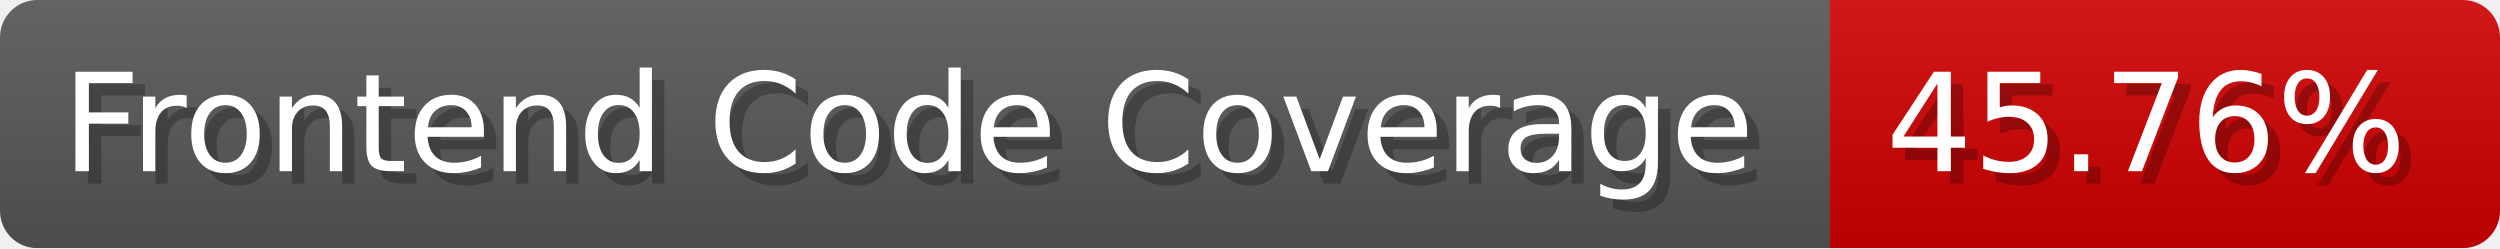
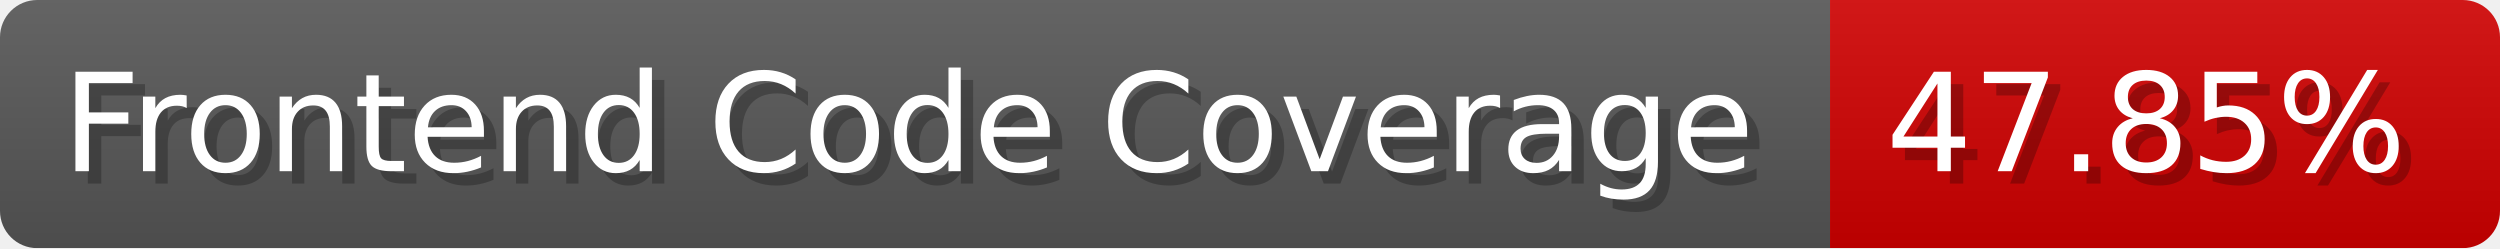
- <svg xmlns="http://www.w3.org/2000/svg" width="201.5" height="20" viewBox="0 0 2015 200" role="img" aria-label="Frontend Code Coverage: 45.76%">
-   <linearGradient id="iJrnW" x2="0" y2="100%">
+ <svg xmlns="http://www.w3.org/2000/svg" width="201.5" height="20" viewBox="0 0 2015 200" role="img" aria-label="Frontend Code Coverage: 47.85%">
+   <linearGradient id="eDtHo" x2="0" y2="100%">
    <stop offset="0" stop-opacity=".1" stop-color="#EEE" />
    <stop offset="1" stop-opacity=".1" />
  </linearGradient>
-   <mask id="EbuZm">
+   <mask id="CTcut">
    <rect width="2015" height="200" rx="30" fill="#FFF" />
  </mask>
-   <g mask="url(#EbuZm)">
+   <g mask="url(#CTcut)">
    <rect width="1475" height="200" fill="#555" />
    <rect width="540" height="200" fill="#ce0000" x="1475" />
-     <rect width="2015" height="200" fill="url(#iJrnW)" />
+     <rect width="2015" height="200" fill="url(#eDtHo)" />
  </g>
  <g aria-hidden="true" fill="#fff" text-anchor="start" font-family="Verdana,DejaVu Sans,sans-serif" font-size="110">
    <text x="60" y="148" textLength="1375" fill="#000" opacity="0.25">Frontend Code Coverage</text>
    <text x="50" y="138" textLength="1375">Frontend Code Coverage</text>
-     <text x="1530" y="148" textLength="440" fill="#000" opacity="0.25">45.76%</text>
-     <text x="1520" y="138" textLength="440">45.76%</text>
+     <text x="1530" y="148" textLength="440" fill="#000" opacity="0.25">47.85%</text>
+     <text x="1520" y="138" textLength="440">47.85%</text>
  </g>
</svg>
